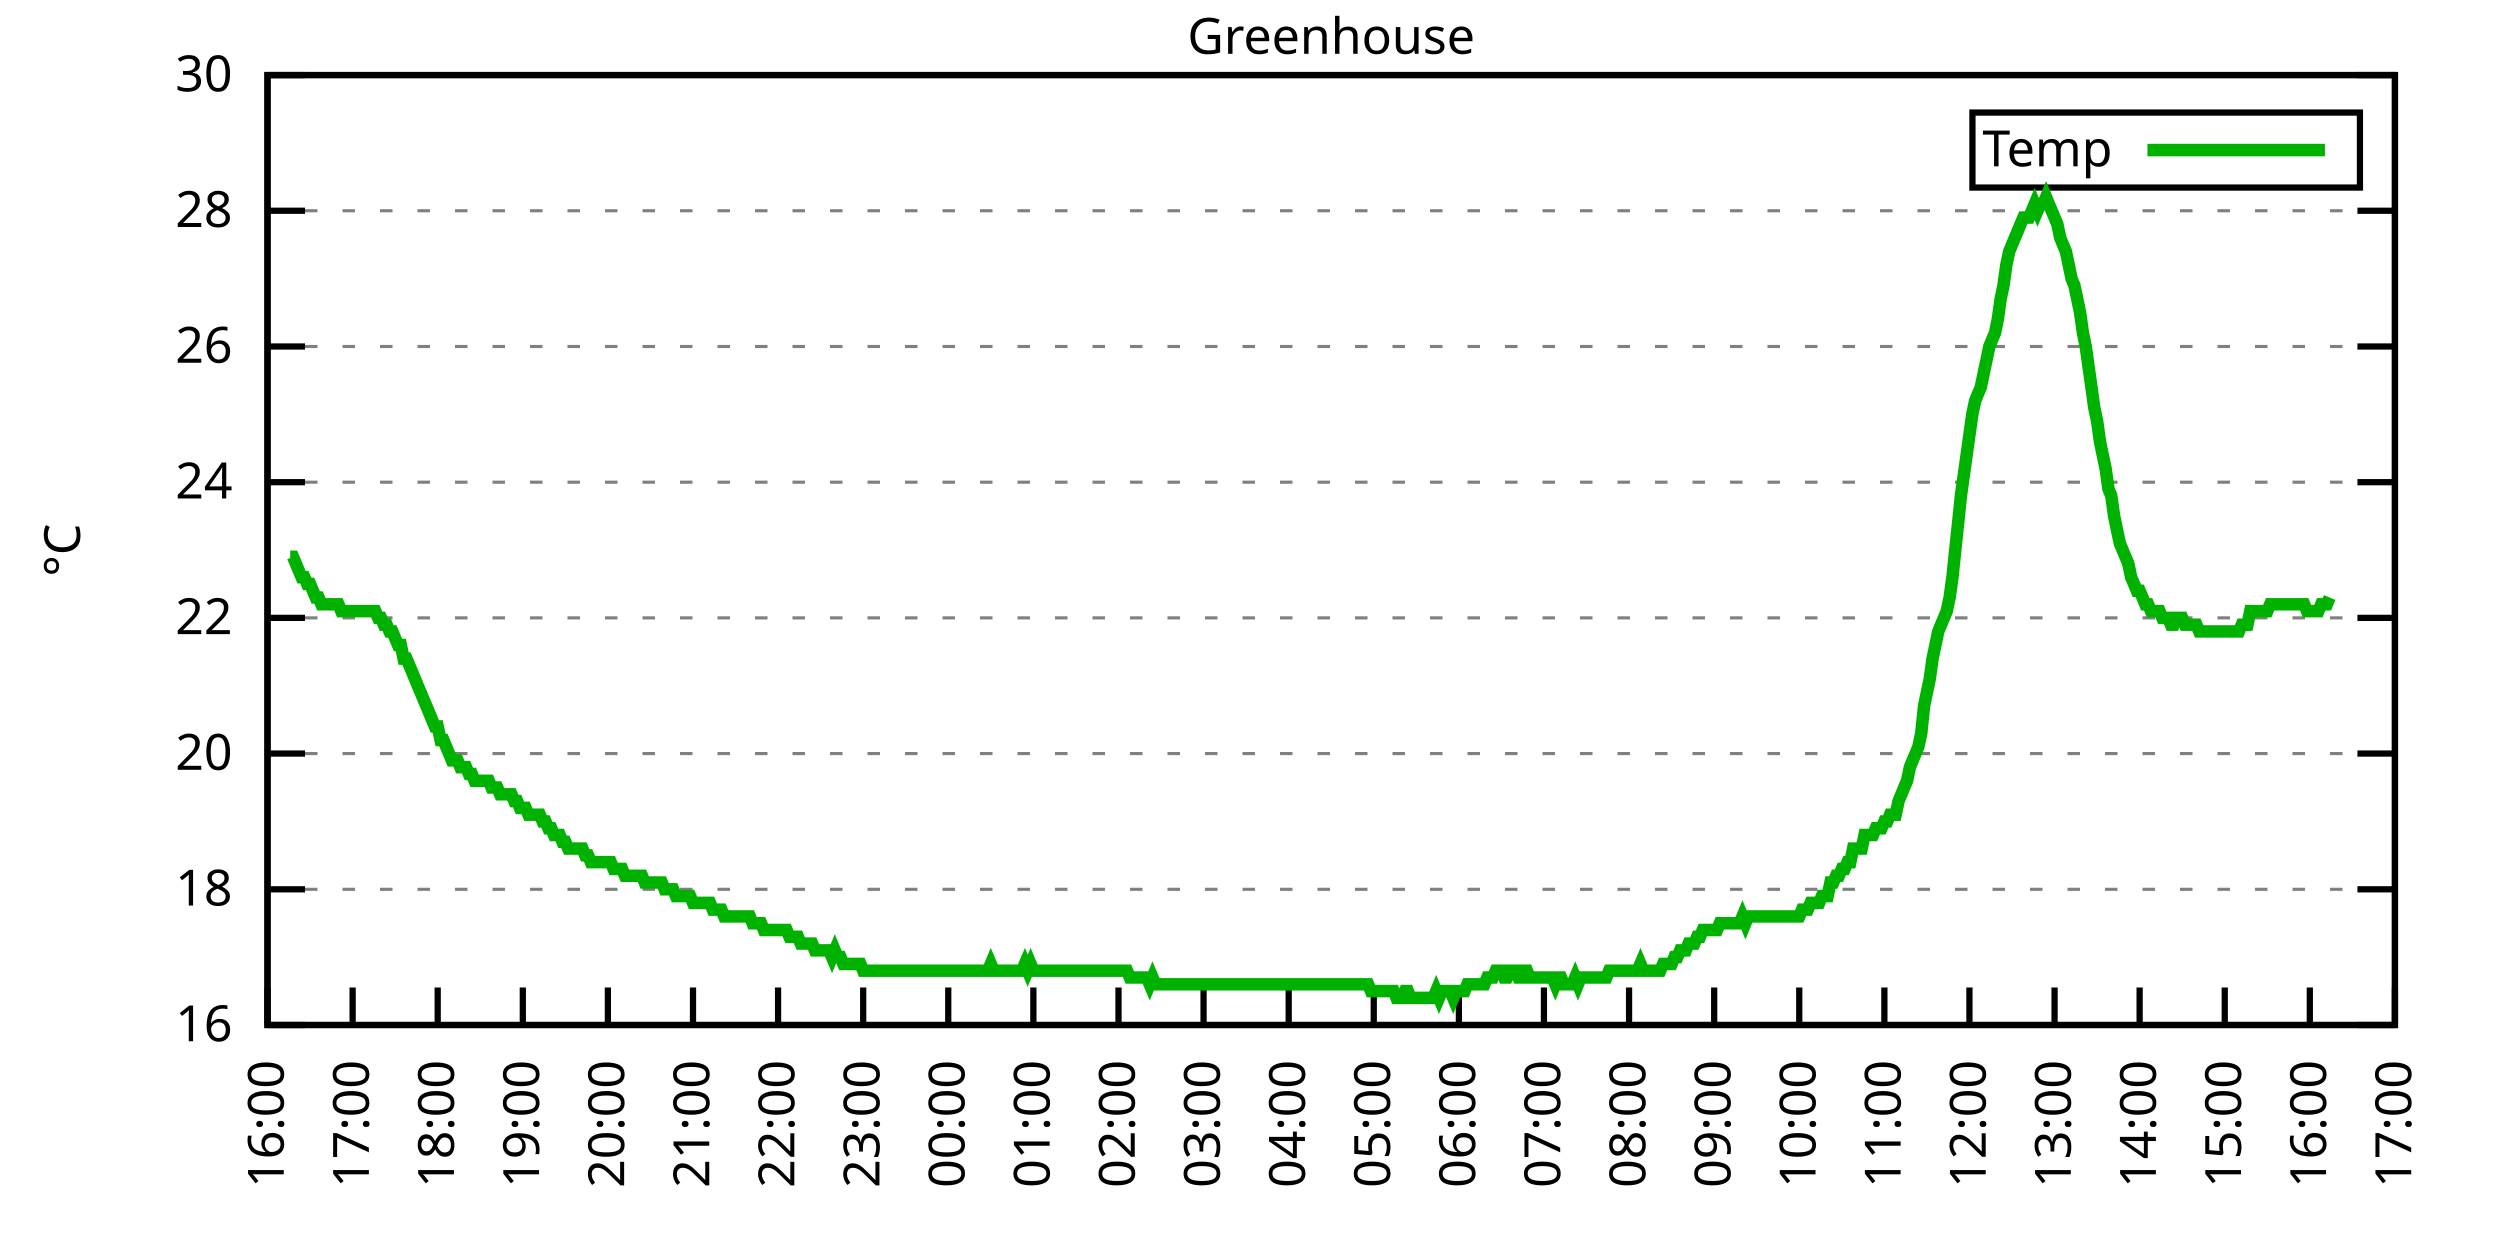
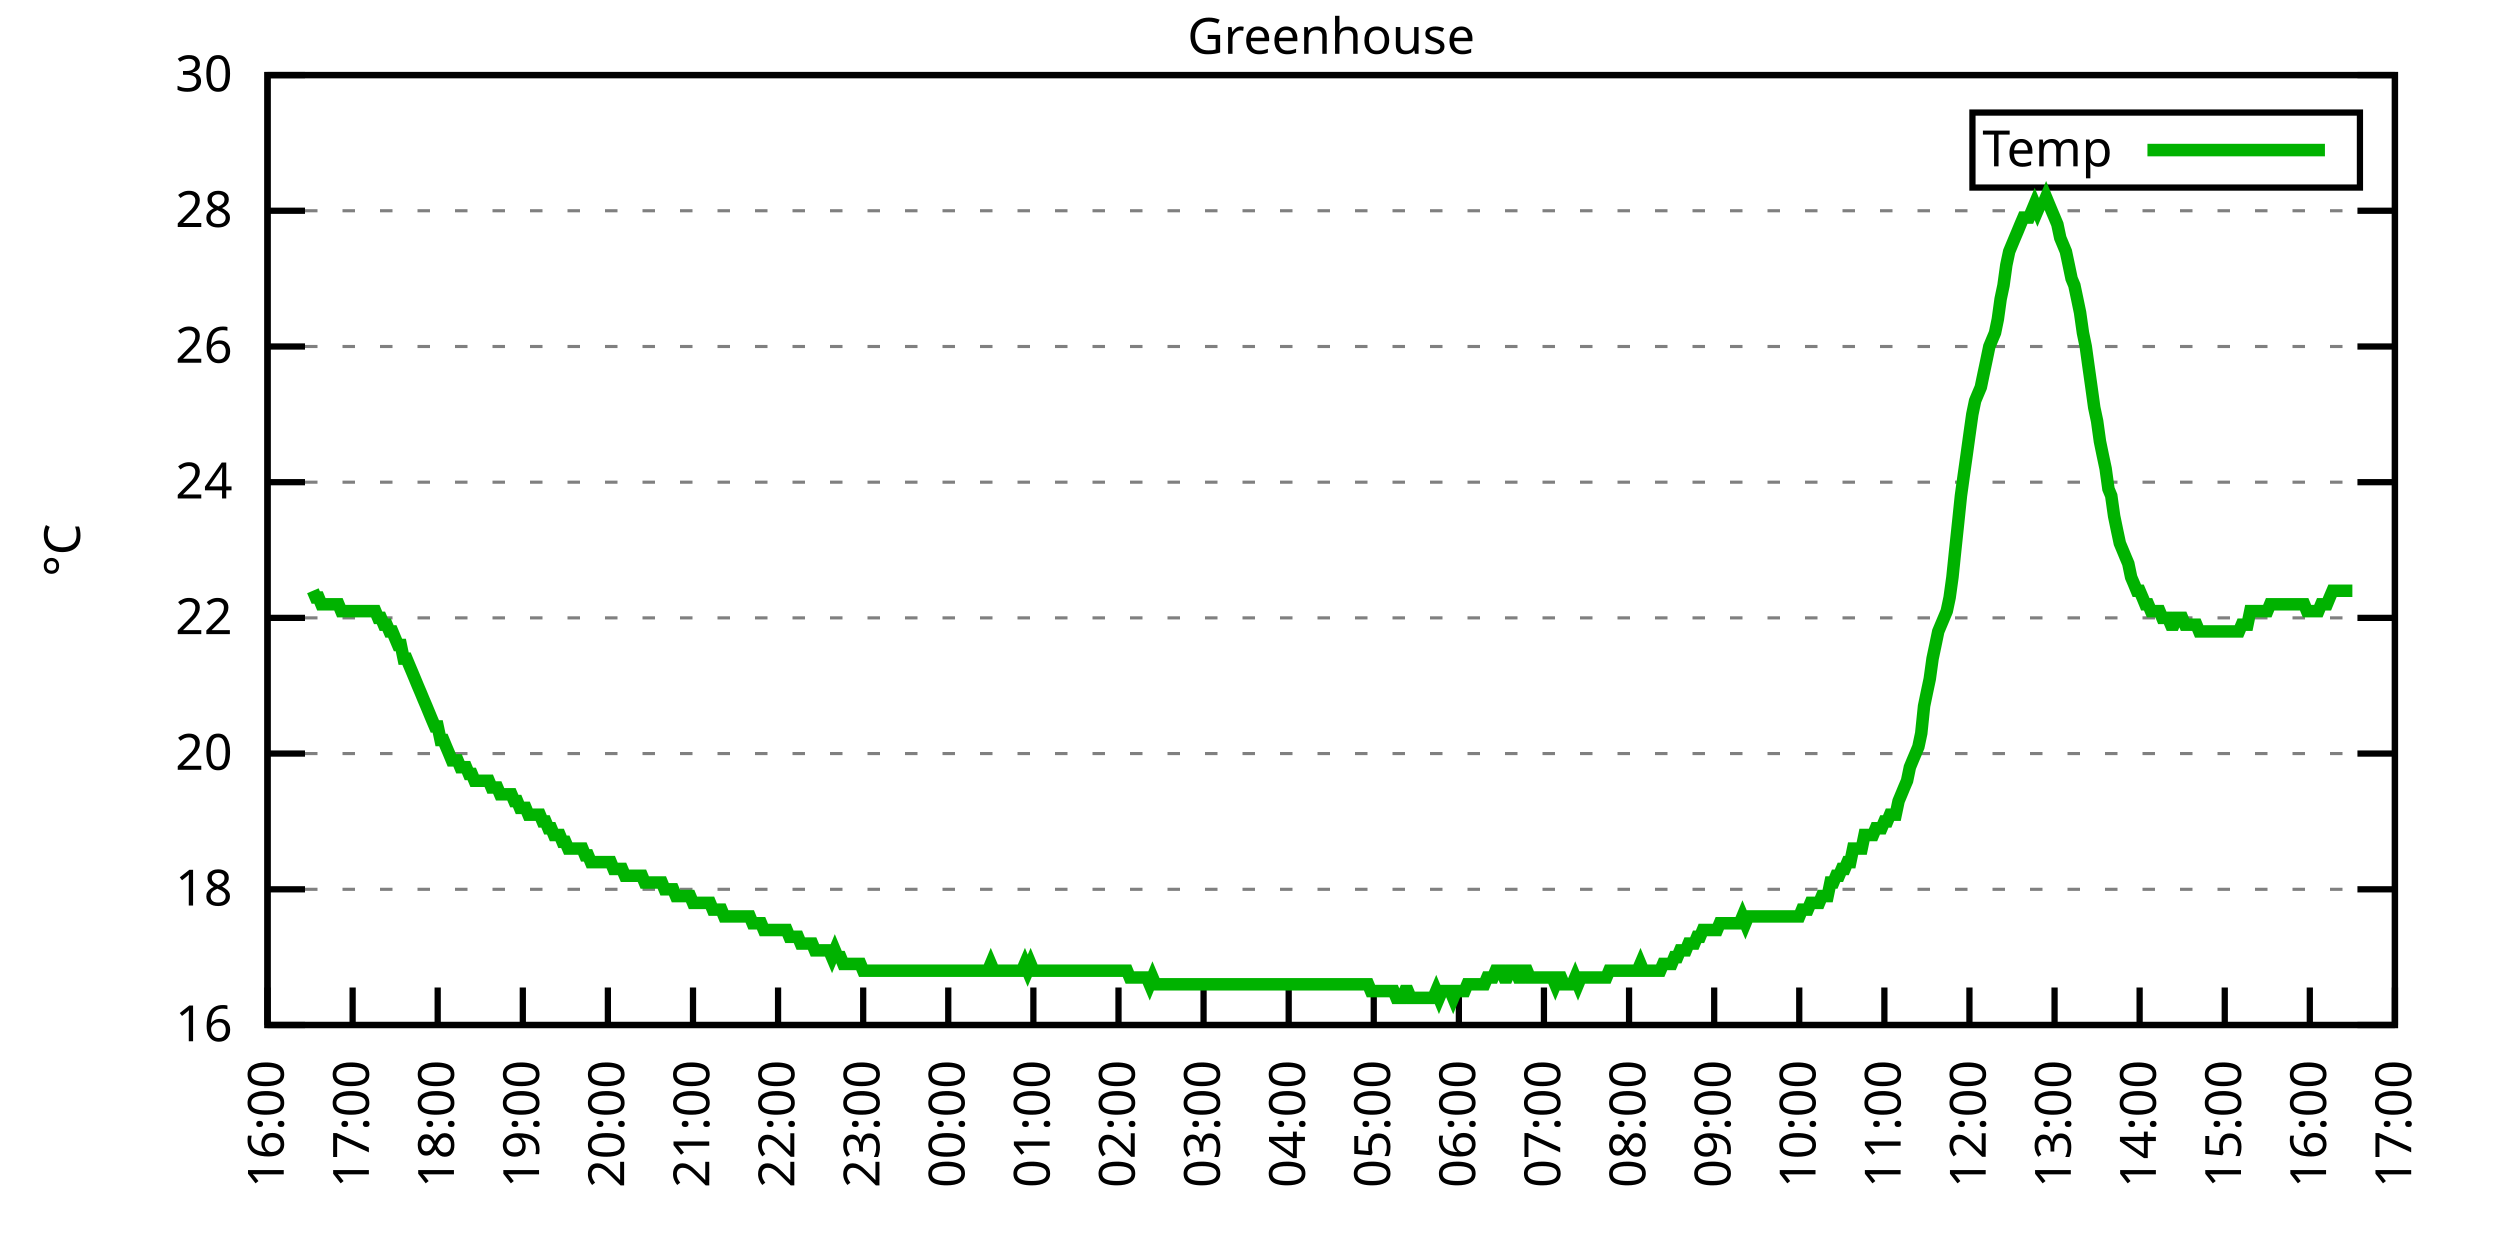
<svg xmlns="http://www.w3.org/2000/svg" xmlns:xlink="http://www.w3.org/1999/xlink" width="400" height="200" viewBox="0 0 400 200">
  <g id="gnuplot_canvas">
    <rect x="0" y="0" width="400" height="200" fill="none" />
    <defs>
      <circle id="gpDot" r="0.5" stroke-width="0.5" stroke="currentColor" />
      <path id="gpPt0" stroke-width="0.333" stroke="currentColor" d="M-1,0 h2 M0,-1 v2" />
      <path id="gpPt1" stroke-width="0.333" stroke="currentColor" d="M-1,-1 L1,1 M1,-1 L-1,1" />
      <path id="gpPt2" stroke-width="0.333" stroke="currentColor" d="M-1,0 L1,0 M0,-1 L0,1 M-1,-1 L1,1 M-1,1 L1,-1" />
      <rect id="gpPt3" stroke-width="0.333" stroke="currentColor" x="-1" y="-1" width="2" height="2" />
      <rect id="gpPt4" stroke-width="0.333" stroke="currentColor" fill="currentColor" x="-1" y="-1" width="2" height="2" />
      <circle id="gpPt5" stroke-width="0.333" stroke="currentColor" cx="0" cy="0" r="1" />
      <use xlink:href="#gpPt5" id="gpPt6" fill="currentColor" stroke="none" />
      <path id="gpPt7" stroke-width="0.333" stroke="currentColor" d="M0,-1.33 L-1.33,0.67 L1.33,0.67 z" />
      <use xlink:href="#gpPt7" id="gpPt8" fill="currentColor" stroke="none" />
      <use xlink:href="#gpPt7" id="gpPt9" stroke="currentColor" transform="rotate(180)" />
      <use xlink:href="#gpPt9" id="gpPt10" fill="currentColor" stroke="none" />
      <use xlink:href="#gpPt3" id="gpPt11" stroke="currentColor" transform="rotate(45)" />
      <use xlink:href="#gpPt11" id="gpPt12" fill="currentColor" stroke="none" />
      <path id="gpPt13" stroke-width="0.333" stroke="currentColor" d="M0,1.330 L1.265,0.411 L0.782,-1.067 L-0.782,-1.076 L-1.265,0.411 z" />
      <use xlink:href="#gpPt13" id="gpPt14" fill="currentColor" stroke="none" />
      <filter id="textbox" filterUnits="objectBoundingBox" x="0" y="0" height="1" width="1">
        <feFlood flood-color="white" flood-opacity="1" result="bgnd" />
        <feComposite in="SourceGraphic" in2="bgnd" operator="atop" />
      </filter>
      <filter id="greybox" filterUnits="objectBoundingBox" x="0" y="0" height="1" width="1">
        <feFlood flood-color="lightgrey" flood-opacity="1" result="grey" />
        <feComposite in="SourceGraphic" in2="grey" operator="atop" />
      </filter>
    </defs>
    <g fill="none" color="white" stroke="currentColor" stroke-width="1.00" stroke-linecap="butt" stroke-linejoin="miter">
</g>
    <g fill="none" color="black" stroke="currentColor" stroke-width="1.00" stroke-linecap="butt" stroke-linejoin="miter">
      <g stroke="none" shape-rendering="crispEdges">
        <polygon fill="rgb(255, 255, 255)" points="42.80,164.00 383.18,164.00 383.18,12.02 42.80,12.02 " />
      </g>
    </g>
    <g fill="none" color="black" stroke="currentColor" stroke-width="1.00" stroke-linecap="butt" stroke-linejoin="miter">
</g>
    <g fill="none" color="black" stroke="black" stroke-width="0.50" stroke-linecap="butt" stroke-linejoin="miter">
</g>
    <g fill="none" color="gray" stroke="currentColor" stroke-width="0.50" stroke-linecap="butt" stroke-linejoin="miter">
      <path stroke="gray" stroke-dasharray="2,4" class="gridline" d="M42.80,164.00 L383.19,164.00  " />
    </g>
    <g fill="none" color="gray" stroke="gray" stroke-width="1.00" stroke-linecap="butt" stroke-linejoin="miter">
</g>
    <g fill="none" color="black" stroke="currentColor" stroke-width="1.00" stroke-linecap="butt" stroke-linejoin="miter">
      <path stroke="black" d="M42.80,164.00 L48.80,164.00 M383.19,164.00 L377.19,164.00  " />
      <g transform="translate(37.20,166.60)" stroke="none" fill="black" font-family="Sans" font-size="8.00" text-anchor="end">
        <text>
          <tspan font-family="Sans"> 16</tspan>
        </text>
      </g>
    </g>
    <g fill="none" color="black" stroke="currentColor" stroke-width="1.00" stroke-linecap="butt" stroke-linejoin="miter">
</g>
    <g fill="none" color="black" stroke="black" stroke-width="0.50" stroke-linecap="butt" stroke-linejoin="miter">
</g>
    <g fill="none" color="gray" stroke="currentColor" stroke-width="0.50" stroke-linecap="butt" stroke-linejoin="miter">
      <path stroke="gray" stroke-dasharray="2,4" class="gridline" d="M42.80,142.29 L383.19,142.29  " />
    </g>
    <g fill="none" color="gray" stroke="gray" stroke-width="1.00" stroke-linecap="butt" stroke-linejoin="miter">
</g>
    <g fill="none" color="black" stroke="currentColor" stroke-width="1.00" stroke-linecap="butt" stroke-linejoin="miter">
      <path stroke="black" d="M42.80,142.29 L48.80,142.29 M383.19,142.29 L377.19,142.29  " />
      <g transform="translate(37.20,144.89)" stroke="none" fill="black" font-family="Sans" font-size="8.00" text-anchor="end">
        <text>
          <tspan font-family="Sans"> 18</tspan>
        </text>
      </g>
    </g>
    <g fill="none" color="black" stroke="currentColor" stroke-width="1.00" stroke-linecap="butt" stroke-linejoin="miter">
</g>
    <g fill="none" color="black" stroke="black" stroke-width="0.50" stroke-linecap="butt" stroke-linejoin="miter">
</g>
    <g fill="none" color="gray" stroke="currentColor" stroke-width="0.50" stroke-linecap="butt" stroke-linejoin="miter">
      <path stroke="gray" stroke-dasharray="2,4" class="gridline" d="M42.80,120.57 L383.19,120.57  " />
    </g>
    <g fill="none" color="gray" stroke="gray" stroke-width="1.00" stroke-linecap="butt" stroke-linejoin="miter">
</g>
    <g fill="none" color="black" stroke="currentColor" stroke-width="1.00" stroke-linecap="butt" stroke-linejoin="miter">
      <path stroke="black" d="M42.80,120.57 L48.80,120.57 M383.19,120.57 L377.19,120.57  " />
      <g transform="translate(37.20,123.17)" stroke="none" fill="black" font-family="Sans" font-size="8.00" text-anchor="end">
        <text>
          <tspan font-family="Sans"> 20</tspan>
        </text>
      </g>
    </g>
    <g fill="none" color="black" stroke="currentColor" stroke-width="1.00" stroke-linecap="butt" stroke-linejoin="miter">
</g>
    <g fill="none" color="black" stroke="black" stroke-width="0.50" stroke-linecap="butt" stroke-linejoin="miter">
</g>
    <g fill="none" color="gray" stroke="currentColor" stroke-width="0.50" stroke-linecap="butt" stroke-linejoin="miter">
      <path stroke="gray" stroke-dasharray="2,4" class="gridline" d="M42.80,98.86 L383.19,98.86  " />
    </g>
    <g fill="none" color="gray" stroke="gray" stroke-width="1.00" stroke-linecap="butt" stroke-linejoin="miter">
</g>
    <g fill="none" color="black" stroke="currentColor" stroke-width="1.00" stroke-linecap="butt" stroke-linejoin="miter">
      <path stroke="black" d="M42.80,98.86 L48.80,98.86 M383.19,98.86 L377.19,98.86  " />
      <g transform="translate(37.20,101.46)" stroke="none" fill="black" font-family="Sans" font-size="8.00" text-anchor="end">
        <text>
          <tspan font-family="Sans"> 22</tspan>
        </text>
      </g>
    </g>
    <g fill="none" color="black" stroke="currentColor" stroke-width="1.00" stroke-linecap="butt" stroke-linejoin="miter">
</g>
    <g fill="none" color="black" stroke="black" stroke-width="0.50" stroke-linecap="butt" stroke-linejoin="miter">
</g>
    <g fill="none" color="gray" stroke="currentColor" stroke-width="0.50" stroke-linecap="butt" stroke-linejoin="miter">
      <path stroke="gray" stroke-dasharray="2,4" class="gridline" d="M42.80,77.15 L383.19,77.15  " />
    </g>
    <g fill="none" color="gray" stroke="gray" stroke-width="1.00" stroke-linecap="butt" stroke-linejoin="miter">
</g>
    <g fill="none" color="black" stroke="currentColor" stroke-width="1.00" stroke-linecap="butt" stroke-linejoin="miter">
      <path stroke="black" d="M42.80,77.15 L48.80,77.15 M383.19,77.15 L377.19,77.15  " />
      <g transform="translate(37.20,79.75)" stroke="none" fill="black" font-family="Sans" font-size="8.00" text-anchor="end">
        <text>
          <tspan font-family="Sans"> 24</tspan>
        </text>
      </g>
    </g>
    <g fill="none" color="black" stroke="currentColor" stroke-width="1.00" stroke-linecap="butt" stroke-linejoin="miter">
</g>
    <g fill="none" color="black" stroke="black" stroke-width="0.50" stroke-linecap="butt" stroke-linejoin="miter">
</g>
    <g fill="none" color="gray" stroke="currentColor" stroke-width="0.50" stroke-linecap="butt" stroke-linejoin="miter">
      <path stroke="gray" stroke-dasharray="2,4" class="gridline" d="M42.80,55.44 L383.19,55.44  " />
    </g>
    <g fill="none" color="gray" stroke="gray" stroke-width="1.00" stroke-linecap="butt" stroke-linejoin="miter">
</g>
    <g fill="none" color="black" stroke="currentColor" stroke-width="1.00" stroke-linecap="butt" stroke-linejoin="miter">
      <path stroke="black" d="M42.80,55.44 L48.80,55.44 M383.19,55.44 L377.19,55.44  " />
      <g transform="translate(37.20,58.04)" stroke="none" fill="black" font-family="Sans" font-size="8.00" text-anchor="end">
        <text>
          <tspan font-family="Sans"> 26</tspan>
        </text>
      </g>
    </g>
    <g fill="none" color="black" stroke="currentColor" stroke-width="1.00" stroke-linecap="butt" stroke-linejoin="miter">
</g>
    <g fill="none" color="black" stroke="black" stroke-width="0.50" stroke-linecap="butt" stroke-linejoin="miter">
</g>
    <g fill="none" color="gray" stroke="currentColor" stroke-width="0.50" stroke-linecap="butt" stroke-linejoin="miter">
      <path stroke="gray" stroke-dasharray="2,4" class="gridline" d="M42.80,33.72 L383.19,33.72  " />
    </g>
    <g fill="none" color="gray" stroke="gray" stroke-width="1.00" stroke-linecap="butt" stroke-linejoin="miter">
</g>
    <g fill="none" color="black" stroke="currentColor" stroke-width="1.00" stroke-linecap="butt" stroke-linejoin="miter">
      <path stroke="black" d="M42.80,33.72 L48.80,33.72 M383.19,33.72 L377.19,33.72  " />
      <g transform="translate(37.20,36.32)" stroke="none" fill="black" font-family="Sans" font-size="8.00" text-anchor="end">
        <text>
          <tspan font-family="Sans"> 28</tspan>
        </text>
      </g>
    </g>
    <g fill="none" color="black" stroke="currentColor" stroke-width="1.00" stroke-linecap="butt" stroke-linejoin="miter">
</g>
    <g fill="none" color="black" stroke="black" stroke-width="0.50" stroke-linecap="butt" stroke-linejoin="miter">
</g>
    <g fill="none" color="gray" stroke="currentColor" stroke-width="0.50" stroke-linecap="butt" stroke-linejoin="miter">
      <path stroke="gray" stroke-dasharray="2,4" class="gridline" d="M42.80,12.01 L383.19,12.01  " />
    </g>
    <g fill="none" color="gray" stroke="gray" stroke-width="1.00" stroke-linecap="butt" stroke-linejoin="miter">
</g>
    <g fill="none" color="black" stroke="currentColor" stroke-width="1.00" stroke-linecap="butt" stroke-linejoin="miter">
      <path stroke="black" d="M42.80,12.01 L48.80,12.01 M383.19,12.01 L377.19,12.01  " />
      <g transform="translate(37.20,14.61)" stroke="none" fill="black" font-family="Sans" font-size="8.00" text-anchor="end">
        <text>
          <tspan font-family="Sans"> 30</tspan>
        </text>
      </g>
    </g>
    <g fill="none" color="black" stroke="currentColor" stroke-width="1.00" stroke-linecap="butt" stroke-linejoin="miter">
      <path stroke="black" d="M42.80,164.00 L42.80,158.00  " />
      <g transform="translate(45.40,169.60) rotate(270.00)" stroke="none" fill="black" font-family="Sans" font-size="8.00" text-anchor="end">
        <text>
          <tspan font-family="Sans">16:00</tspan>
        </text>
      </g>
    </g>
    <g fill="none" color="black" stroke="currentColor" stroke-width="1.00" stroke-linecap="butt" stroke-linejoin="miter">
      <path stroke="black" d="M56.42,164.00 L56.42,158.00  " />
      <g transform="translate(59.02,169.60) rotate(270.00)" stroke="none" fill="black" font-family="Sans" font-size="8.00" text-anchor="end">
        <text>
          <tspan font-family="Sans">17:00</tspan>
        </text>
      </g>
    </g>
    <g fill="none" color="black" stroke="currentColor" stroke-width="1.00" stroke-linecap="butt" stroke-linejoin="miter">
      <path stroke="black" d="M70.03,164.00 L70.03,158.00  " />
      <g transform="translate(72.63,169.60) rotate(270.00)" stroke="none" fill="black" font-family="Sans" font-size="8.00" text-anchor="end">
        <text>
          <tspan font-family="Sans">18:00</tspan>
        </text>
      </g>
    </g>
    <g fill="none" color="black" stroke="currentColor" stroke-width="1.00" stroke-linecap="butt" stroke-linejoin="miter">
      <path stroke="black" d="M83.65,164.00 L83.65,158.00  " />
      <g transform="translate(86.25,169.60) rotate(270.00)" stroke="none" fill="black" font-family="Sans" font-size="8.00" text-anchor="end">
        <text>
          <tspan font-family="Sans">19:00</tspan>
        </text>
      </g>
    </g>
    <g fill="none" color="black" stroke="currentColor" stroke-width="1.00" stroke-linecap="butt" stroke-linejoin="miter">
      <path stroke="black" d="M97.26,164.00 L97.26,158.00  " />
      <g transform="translate(99.86,169.60) rotate(270.00)" stroke="none" fill="black" font-family="Sans" font-size="8.00" text-anchor="end">
        <text>
          <tspan font-family="Sans">20:00</tspan>
        </text>
      </g>
    </g>
    <g fill="none" color="black" stroke="currentColor" stroke-width="1.00" stroke-linecap="butt" stroke-linejoin="miter">
      <path stroke="black" d="M110.88,164.00 L110.88,158.00  " />
      <g transform="translate(113.48,169.60) rotate(270.00)" stroke="none" fill="black" font-family="Sans" font-size="8.00" text-anchor="end">
        <text>
          <tspan font-family="Sans">21:00</tspan>
        </text>
      </g>
    </g>
    <g fill="none" color="black" stroke="currentColor" stroke-width="1.00" stroke-linecap="butt" stroke-linejoin="miter">
      <path stroke="black" d="M124.49,164.00 L124.49,158.00  " />
      <g transform="translate(127.09,169.60) rotate(270.00)" stroke="none" fill="black" font-family="Sans" font-size="8.00" text-anchor="end">
        <text>
          <tspan font-family="Sans">22:00</tspan>
        </text>
      </g>
    </g>
    <g fill="none" color="black" stroke="currentColor" stroke-width="1.00" stroke-linecap="butt" stroke-linejoin="miter">
      <path stroke="black" d="M138.11,164.00 L138.11,158.00  " />
      <g transform="translate(140.71,169.60) rotate(270.00)" stroke="none" fill="black" font-family="Sans" font-size="8.00" text-anchor="end">
        <text>
          <tspan font-family="Sans">23:00</tspan>
        </text>
      </g>
    </g>
    <g fill="none" color="black" stroke="currentColor" stroke-width="1.00" stroke-linecap="butt" stroke-linejoin="miter">
      <path stroke="black" d="M151.72,164.00 L151.72,158.00  " />
      <g transform="translate(154.32,169.60) rotate(270.00)" stroke="none" fill="black" font-family="Sans" font-size="8.00" text-anchor="end">
        <text>
          <tspan font-family="Sans">00:00</tspan>
        </text>
      </g>
    </g>
    <g fill="none" color="black" stroke="currentColor" stroke-width="1.00" stroke-linecap="butt" stroke-linejoin="miter">
      <path stroke="black" d="M165.34,164.00 L165.34,158.00  " />
      <g transform="translate(167.94,169.60) rotate(270.00)" stroke="none" fill="black" font-family="Sans" font-size="8.00" text-anchor="end">
        <text>
          <tspan font-family="Sans">01:00</tspan>
        </text>
      </g>
    </g>
    <g fill="none" color="black" stroke="currentColor" stroke-width="1.00" stroke-linecap="butt" stroke-linejoin="miter">
      <path stroke="black" d="M178.96,164.00 L178.96,158.00  " />
      <g transform="translate(181.56,169.60) rotate(270.00)" stroke="none" fill="black" font-family="Sans" font-size="8.00" text-anchor="end">
        <text>
          <tspan font-family="Sans">02:00</tspan>
        </text>
      </g>
    </g>
    <g fill="none" color="black" stroke="currentColor" stroke-width="1.00" stroke-linecap="butt" stroke-linejoin="miter">
      <path stroke="black" d="M192.57,164.00 L192.57,158.00  " />
      <g transform="translate(195.17,169.60) rotate(270.00)" stroke="none" fill="black" font-family="Sans" font-size="8.00" text-anchor="end">
        <text>
          <tspan font-family="Sans">03:00</tspan>
        </text>
      </g>
    </g>
    <g fill="none" color="black" stroke="currentColor" stroke-width="1.00" stroke-linecap="butt" stroke-linejoin="miter">
      <path stroke="black" d="M206.19,164.00 L206.19,158.00  " />
      <g transform="translate(208.79,169.60) rotate(270.00)" stroke="none" fill="black" font-family="Sans" font-size="8.00" text-anchor="end">
        <text>
          <tspan font-family="Sans">04:00</tspan>
        </text>
      </g>
    </g>
    <g fill="none" color="black" stroke="currentColor" stroke-width="1.00" stroke-linecap="butt" stroke-linejoin="miter">
      <path stroke="black" d="M219.80,164.00 L219.80,158.00  " />
      <g transform="translate(222.40,169.60) rotate(270.00)" stroke="none" fill="black" font-family="Sans" font-size="8.00" text-anchor="end">
        <text>
          <tspan font-family="Sans">05:00</tspan>
        </text>
      </g>
    </g>
    <g fill="none" color="black" stroke="currentColor" stroke-width="1.00" stroke-linecap="butt" stroke-linejoin="miter">
      <path stroke="black" d="M233.42,164.00 L233.42,158.00  " />
      <g transform="translate(236.02,169.60) rotate(270.00)" stroke="none" fill="black" font-family="Sans" font-size="8.00" text-anchor="end">
        <text>
          <tspan font-family="Sans">06:00</tspan>
        </text>
      </g>
    </g>
    <g fill="none" color="black" stroke="currentColor" stroke-width="1.00" stroke-linecap="butt" stroke-linejoin="miter">
      <path stroke="black" d="M247.03,164.00 L247.03,158.00  " />
      <g transform="translate(249.63,169.60) rotate(270.00)" stroke="none" fill="black" font-family="Sans" font-size="8.00" text-anchor="end">
        <text>
          <tspan font-family="Sans">07:00</tspan>
        </text>
      </g>
    </g>
    <g fill="none" color="black" stroke="currentColor" stroke-width="1.00" stroke-linecap="butt" stroke-linejoin="miter">
      <path stroke="black" d="M260.65,164.00 L260.65,158.00  " />
      <g transform="translate(263.25,169.60) rotate(270.00)" stroke="none" fill="black" font-family="Sans" font-size="8.00" text-anchor="end">
        <text>
          <tspan font-family="Sans">08:00</tspan>
        </text>
      </g>
    </g>
    <g fill="none" color="black" stroke="currentColor" stroke-width="1.00" stroke-linecap="butt" stroke-linejoin="miter">
      <path stroke="black" d="M274.27,164.00 L274.27,158.00  " />
      <g transform="translate(276.87,169.60) rotate(270.00)" stroke="none" fill="black" font-family="Sans" font-size="8.00" text-anchor="end">
        <text>
          <tspan font-family="Sans">09:00</tspan>
        </text>
      </g>
    </g>
    <g fill="none" color="black" stroke="currentColor" stroke-width="1.00" stroke-linecap="butt" stroke-linejoin="miter">
      <path stroke="black" d="M287.88,164.00 L287.88,158.00  " />
      <g transform="translate(290.48,169.60) rotate(270.00)" stroke="none" fill="black" font-family="Sans" font-size="8.00" text-anchor="end">
        <text>
          <tspan font-family="Sans">10:00</tspan>
        </text>
      </g>
    </g>
    <g fill="none" color="black" stroke="currentColor" stroke-width="1.00" stroke-linecap="butt" stroke-linejoin="miter">
      <path stroke="black" d="M301.50,164.00 L301.50,158.00  " />
      <g transform="translate(304.10,169.60) rotate(270.00)" stroke="none" fill="black" font-family="Sans" font-size="8.00" text-anchor="end">
        <text>
          <tspan font-family="Sans">11:00</tspan>
        </text>
      </g>
    </g>
    <g fill="none" color="black" stroke="currentColor" stroke-width="1.00" stroke-linecap="butt" stroke-linejoin="miter">
      <path stroke="black" d="M315.11,164.00 L315.11,158.00  " />
      <g transform="translate(317.71,169.60) rotate(270.00)" stroke="none" fill="black" font-family="Sans" font-size="8.00" text-anchor="end">
        <text>
          <tspan font-family="Sans">12:00</tspan>
        </text>
      </g>
    </g>
    <g fill="none" color="black" stroke="currentColor" stroke-width="1.00" stroke-linecap="butt" stroke-linejoin="miter">
      <path stroke="black" d="M328.73,164.00 L328.73,158.00  " />
      <g transform="translate(331.33,169.60) rotate(270.00)" stroke="none" fill="black" font-family="Sans" font-size="8.00" text-anchor="end">
        <text>
          <tspan font-family="Sans">13:00</tspan>
        </text>
      </g>
    </g>
    <g fill="none" color="black" stroke="currentColor" stroke-width="1.00" stroke-linecap="butt" stroke-linejoin="miter">
      <path stroke="black" d="M342.34,164.00 L342.34,158.00  " />
      <g transform="translate(344.94,169.60) rotate(270.00)" stroke="none" fill="black" font-family="Sans" font-size="8.00" text-anchor="end">
        <text>
          <tspan font-family="Sans">14:00</tspan>
        </text>
      </g>
    </g>
    <g fill="none" color="black" stroke="currentColor" stroke-width="1.00" stroke-linecap="butt" stroke-linejoin="miter">
      <path stroke="black" d="M355.96,164.00 L355.96,158.00  " />
      <g transform="translate(358.56,169.60) rotate(270.00)" stroke="none" fill="black" font-family="Sans" font-size="8.00" text-anchor="end">
        <text>
          <tspan font-family="Sans">15:00</tspan>
        </text>
      </g>
    </g>
    <g fill="none" color="black" stroke="currentColor" stroke-width="1.00" stroke-linecap="butt" stroke-linejoin="miter">
      <path stroke="black" d="M369.57,164.00 L369.57,158.00  " />
      <g transform="translate(372.17,169.60) rotate(270.00)" stroke="none" fill="black" font-family="Sans" font-size="8.00" text-anchor="end">
        <text>
          <tspan font-family="Sans">16:00</tspan>
        </text>
      </g>
    </g>
    <g fill="none" color="black" stroke="currentColor" stroke-width="1.00" stroke-linecap="butt" stroke-linejoin="miter">
      <path stroke="black" d="M383.19,164.00 L383.19,158.00  " />
      <g transform="translate(385.79,169.60) rotate(270.00)" stroke="none" fill="black" font-family="Sans" font-size="8.00" text-anchor="end">
        <text>
          <tspan font-family="Sans">17:00</tspan>
        </text>
      </g>
    </g>
    <g fill="none" color="black" stroke="currentColor" stroke-width="1.00" stroke-linecap="butt" stroke-linejoin="miter">
</g>
    <g fill="none" color="black" stroke="currentColor" stroke-width="1.00" stroke-linecap="butt" stroke-linejoin="miter">
      <path stroke="black" d="M42.80,12.01 L42.80,164.00 L383.19,164.00 L383.19,12.01 L42.80,12.01 Z  " />
    </g>
    <g fill="none" color="black" stroke="currentColor" stroke-width="1.00" stroke-linecap="butt" stroke-linejoin="miter">
</g>
    <g fill="none" color="black" stroke="currentColor" stroke-width="1.00" stroke-linecap="butt" stroke-linejoin="miter">
      <path stroke="black" d="M315.59,30.01 L315.59,18.01 L377.59,18.01 L377.59,30.01 L315.59,30.01 Z  " />
    </g>
    <g id="Greenhouse_plot_1">
      <g fill="none" color="white" stroke="black" stroke-width="2.00" stroke-linecap="butt" stroke-linejoin="miter">
</g>
      <g fill="none" color="black" stroke="currentColor" stroke-width="2.00" stroke-linecap="butt" stroke-linejoin="miter">
        <g transform="translate(337.99,26.61)" stroke="none" fill="black" font-family="Sans" font-size="8.00" text-anchor="end">
          <text>
            <tspan font-family="Sans">Temp</tspan>
          </text>
        </g>
      </g>
      <g fill="none" color="black" stroke="currentColor" stroke-width="2.00" stroke-linecap="butt" stroke-linejoin="miter">
-         <path stroke="rgb(  0, 178,   0)" d="M343.59,24.01 L371.99,24.01 M46.43,89.09 L46.88,89.09 L47.34,90.18 L47.79,91.26 L48.25,92.35 L48.70,92.35   L49.15,93.43 L49.61,93.43 L50.06,94.52 L50.52,95.60 L50.97,95.60 L51.42,96.69 L51.88,96.69 L52.33,96.69   L52.78,96.69 L53.24,96.69 L53.69,96.69 L54.15,96.69 L54.60,97.78 L55.05,97.78 L55.51,97.78 L55.96,97.78   L56.42,97.78 L56.87,97.78 L57.32,97.78 L57.78,97.78 L58.23,97.78 L58.68,97.78 L59.14,97.78 L59.59,97.78   L60.05,97.78 L60.50,98.86 L60.95,98.86 L61.41,99.95 L61.86,99.95 L62.32,101.03 L62.77,101.03 L63.22,102.12   L63.68,103.20 L64.13,103.20 L64.58,105.38 L65.04,105.38 L65.49,106.46 L65.95,107.55 L66.40,108.63 L66.85,109.72   L67.31,110.80 L67.76,111.89 L68.22,112.97 L68.67,114.06 L69.12,115.15 L69.58,116.23 L70.03,116.23 L70.49,118.40   L70.94,118.40 L71.39,119.49 L71.85,120.57 L72.30,121.66 L72.75,121.66 L73.21,121.66 L73.66,122.75 L74.12,122.75   L74.57,122.75 L75.02,123.83 L75.48,123.83 L75.93,124.92 L76.39,124.92 L76.84,124.92 L77.29,124.92 L77.75,124.92   L78.20,124.92 L78.65,126.00 L79.11,126.00 L79.56,126.00 L80.02,127.09 L80.47,127.09 L80.92,127.09 L81.38,127.09   L81.83,127.09 L82.29,128.17 L82.74,128.17 L83.19,129.26 L83.65,129.26 L84.10,129.26 L84.55,130.35 L85.01,130.35   L85.46,130.35 L85.92,130.35 L86.37,130.35 L86.82,131.43 L87.28,131.43 L87.73,132.52 L88.19,132.52 L88.64,133.60   L89.09,133.60 L89.55,133.60 L90.00,134.69 L90.45,134.69 L90.91,135.77 L91.36,135.77 L91.82,135.77 L92.27,135.77   L92.72,135.77 L93.18,135.77 L93.63,136.86 L94.09,136.86 L94.54,137.94 L94.99,137.94 L95.45,137.94 L95.90,137.94   L96.35,137.94 L96.81,137.94 L97.26,137.94 L97.72,137.94 L98.17,139.03 L98.62,139.03 L99.08,139.03 L99.53,139.03   L99.99,140.12 L100.44,140.12 L100.89,140.12 L101.35,140.12 L101.80,140.12 L102.25,140.12 L102.71,140.12 L103.16,141.20   L103.62,141.20 L104.07,141.20 L104.52,141.20 L104.98,141.20 L105.43,141.20 L105.89,141.20 L106.34,142.29 L106.79,142.29   L107.25,142.29 L107.70,142.29 L108.15,143.37 L108.61,143.37 L109.06,143.37 L109.52,143.37 L109.97,143.37 L110.42,143.37   L110.88,144.46 L111.33,144.46 L111.79,144.46 L112.24,144.46 L112.69,144.46 L113.15,144.46 L113.60,144.46 L114.05,145.54   L114.51,145.54 L114.96,145.54 L115.42,145.54 L115.87,146.63 L116.32,146.63 L116.78,146.63 L117.23,146.63 L117.69,146.63   L118.14,146.63 L118.59,146.63 L119.05,146.63 L119.50,146.63 L119.96,146.63 L120.41,147.72 L120.86,147.72 L121.32,147.72   L121.77,147.72 L122.22,148.80 L122.68,148.80 L123.13,148.80 L123.59,148.80 L124.04,148.80 L124.49,148.80 L124.95,148.80   L125.40,148.80 L125.86,148.80 L126.31,149.89 L126.76,149.89 L127.22,149.89 L127.67,149.89 L128.12,150.97 L128.58,150.97   L129.03,150.97 L129.49,150.97 L129.94,150.97 L130.39,152.06 L130.85,152.06 L131.30,152.06 L131.76,152.06 L132.21,152.06   L132.66,152.06 L133.12,153.14 L133.57,152.06 L134.02,153.14 L134.48,153.14 L134.93,154.23 L135.39,154.23 L135.84,154.23   L136.29,154.23 L136.75,154.23 L137.20,154.23 L137.66,154.23 L138.11,155.31 L138.56,155.31 L139.02,155.31 L139.47,155.31   L139.92,155.31 L140.38,155.31 L140.83,155.31 L141.29,155.31 L141.74,155.31 L142.19,155.31 L142.65,155.31 L143.10,155.31   L143.56,155.31 L144.01,155.31 L144.46,155.31 L144.92,155.31 L145.37,155.31 L145.82,155.31 L146.28,155.31 L146.73,155.31   L147.19,155.31 L147.64,155.31 L148.09,155.31 L148.55,155.31 L149.00,155.31 L149.46,155.31 L149.91,155.31 L150.36,155.31   L150.82,155.31 L151.27,155.31 L151.72,155.31 L152.18,155.31 L152.63,155.31 L153.09,155.31 L153.54,155.31 L153.99,155.31   L154.45,155.31 L154.90,155.31 L155.36,155.31 L155.81,155.31 L156.26,155.31 L156.72,155.31 L157.17,155.31 L157.62,155.31   L158.08,155.31 L158.53,154.23 L158.99,155.31 L159.44,155.31 L159.89,155.31 L160.35,155.31 L160.80,155.31 L161.26,155.31   L161.71,155.31 L162.16,155.31 L162.62,155.31 L163.07,155.31 L163.52,155.31 L163.98,154.23 L164.43,155.31 L164.89,154.23   L165.34,155.31 L165.79,155.31 L166.25,155.31 L166.70,155.31 L167.16,155.31 L167.61,155.31 L168.06,155.31 L168.52,155.31   L168.97,155.31 L169.43,155.31 L169.88,155.31 L170.33,155.31 L170.79,155.31 L171.24,155.31 L171.69,155.31 L172.15,155.31   L172.60,155.31 L173.06,155.31 L173.51,155.31 L173.96,155.31 L174.42,155.31 L174.87,155.31 L175.33,155.31 L175.78,155.31   L176.23,155.31 L176.69,155.31 L177.14,155.31 L177.59,155.31 L178.05,155.31 L178.50,155.31 L178.96,155.31 L179.41,155.31   L179.86,155.31 L180.32,155.31 L180.77,156.40 L181.23,156.40 L181.68,156.40 L182.13,156.40 L182.59,156.40 L183.04,156.40   L183.49,156.40 L183.95,157.49 L184.40,156.40 L184.86,157.49 L185.31,157.49 L185.76,157.49 L186.22,157.49 L186.67,157.49   L187.13,157.49 L187.58,157.49 L188.03,157.49 L188.49,157.49 L188.94,157.49 L189.39,157.49 L189.85,157.49 L190.30,157.49   L190.76,157.49 L191.21,157.49 L191.66,157.49 L192.12,157.49 L192.57,157.49 L193.03,157.49 L193.48,157.49 L193.93,157.49   L194.39,157.49 L194.84,157.49 L195.29,157.49 L195.75,157.49 L196.20,157.49 L196.66,157.49 L197.11,157.49 L197.56,157.49   L198.02,157.49 L198.47,157.49 L198.93,157.49 L199.38,157.49 L199.83,157.49 L200.29,157.49 L200.74,157.49 L201.19,157.49   L201.65,157.49 L202.10,157.49 L202.56,157.49 L203.01,157.49 L203.46,157.49 L203.92,157.49 L204.37,157.49 L204.83,157.49   L205.28,157.49 L205.73,157.49 L206.19,157.49 L206.64,157.49 L207.09,157.49 L207.55,157.49 L208.00,157.49 L208.46,157.49   L208.91,157.49 L209.36,157.49 L209.82,157.49 L210.27,157.49 L210.73,157.49 L211.18,157.49 L211.63,157.49 L212.09,157.49   L212.54,157.49 L213.00,157.49 L213.45,157.49 L213.90,157.49 L214.36,157.49 L214.81,157.49 L215.26,157.49 L215.72,157.49   L216.17,157.49 L216.63,157.49 L217.08,157.49 L217.53,157.49 L217.99,157.49 L218.44,157.49 L218.90,157.49 L219.35,158.57   L219.80,158.57 L220.26,158.57 L220.71,158.57 L221.16,158.57 L221.62,158.57 L222.07,158.57 L222.53,158.57 L222.98,158.57   L223.43,159.66 L223.89,159.66 L224.34,159.66 L224.80,158.57 L225.25,158.57 L225.70,159.66 L226.16,159.66 L226.61,159.66   L227.06,159.66 L227.52,159.66 L227.97,159.66 L228.43,159.66 L228.88,159.66 L229.33,159.66 L229.79,158.57 L230.24,159.66   L230.70,158.57 L231.15,158.57 L231.60,158.57 L232.06,158.57 L232.51,159.66 L232.96,158.57 L233.42,158.57 L233.87,158.57   L234.33,158.57 L234.78,157.49 L235.23,157.49 L235.69,157.49 L236.14,157.49 L236.60,157.49 L237.05,157.49 L237.50,157.49   L237.96,156.40 L238.41,156.40 L238.86,156.40 L239.32,155.31 L239.77,155.31 L240.23,155.31 L240.68,156.40 L241.13,156.40   L241.59,155.31 L242.04,155.31 L242.50,155.31 L242.95,156.40 L243.40,156.40 L243.86,155.31 L244.31,155.31 L244.76,156.40   L245.22,156.40 L245.67,156.40 L246.13,156.40 L246.58,156.40 L247.03,156.40 L247.49,156.40 L247.94,156.40 L248.40,156.40   L248.85,157.49 L249.30,156.40 L249.76,156.40 L250.21,157.49 L250.66,157.49 L251.12,157.49 L251.57,157.49 L252.03,156.40   L252.48,157.49 L252.93,156.40 L253.39,156.40 L253.84,156.40 L254.30,156.40 L254.75,156.40 L255.20,156.40 L255.66,156.40   L256.11,156.40 L256.56,156.40 L257.02,156.40 L257.47,155.31 L257.93,155.31 L258.38,155.31 L258.83,155.31 L259.29,155.31   L259.74,155.31 L260.20,155.31 L260.65,155.31 L261.10,155.31 L261.56,155.31 L262.01,155.31 L262.47,154.23 L262.92,155.31   L263.37,155.31 L263.83,155.31 L264.28,155.31 L264.73,155.31 L265.19,155.31 L265.64,155.31 L266.10,154.23 L266.55,154.23   L267.00,154.23 L267.46,154.23 L267.91,153.14 L268.37,153.14 L268.82,152.06 L269.27,152.06 L269.73,152.06 L270.18,150.97   L270.63,150.97 L271.09,150.97 L271.54,149.89 L272.00,149.89 L272.45,148.80 L272.90,148.80 L273.36,148.80 L273.81,148.80   L274.27,148.80 L274.72,148.80 L275.17,147.72 L275.63,147.72 L276.08,147.72 L276.53,147.72 L276.99,147.72 L277.44,147.72   L277.90,147.72 L278.35,147.72 L278.80,146.63 L279.26,147.72 L279.71,146.63 L280.17,146.63 L280.62,146.63 L281.07,146.63   L281.53,146.63 L281.98,146.63 L282.43,146.63 L282.89,146.63 L283.34,146.63 L283.80,146.63 L284.25,146.63 L284.70,146.63   L285.16,146.63 L285.61,146.63 L286.07,146.63 L286.52,146.63 L286.97,146.63 L287.43,146.63 L287.88,146.63 L288.33,145.54   L288.79,145.54 L289.24,145.54 L289.70,144.46 L290.15,144.46 L290.60,144.46 L291.06,144.46 L291.51,143.37 L291.97,143.37   L292.42,143.37 L292.87,141.20 L293.33,141.20 L293.78,140.12 L294.23,140.12 L294.69,139.03 L295.14,139.03 L295.60,137.94   L296.05,137.94 L296.50,135.77 L296.96,135.77 L297.41,135.77 L297.87,135.77 L298.32,133.60 L298.77,133.60 L299.23,133.60   L299.68,133.60 L300.13,132.52 L300.59,132.52 L301.04,132.52 L301.50,131.43 L301.95,131.43 L302.40,130.35 L302.86,130.35   L303.31,130.35 L303.77,128.17 L304.22,127.09 L304.67,126.00 L305.13,124.92 L305.58,122.75 L306.03,121.66 L306.49,120.57   L306.94,119.49 L307.40,117.32 L307.85,112.97 L308.30,110.80 L308.76,108.63 L309.21,105.38 L309.67,103.20 L310.12,101.03   L310.57,99.95 L311.03,98.86 L311.48,97.78 L311.94,95.60 L312.39,92.35 L312.84,88.00 L313.30,83.66 L313.75,79.32   L314.20,76.06 L314.66,72.81 L315.11,69.55 L315.57,66.29 L316.02,64.12 L316.47,63.04 L316.93,61.95 L317.38,59.78   L317.84,57.61 L318.29,55.44 L318.74,54.35 L319.20,53.26 L319.65,51.09 L320.10,47.84 L320.56,45.66 L321.01,42.41   L321.47,40.24 L321.92,39.15 L322.37,38.07 L322.83,36.98 L323.28,35.89 L323.74,34.81 L324.19,34.81 L324.64,34.81   L325.10,33.72 L325.55,32.64 L326.00,33.72 L326.46,32.64 L326.91,32.64 L327.37,31.55 L327.82,32.64 L328.27,33.72   L328.73,34.81 L329.18,35.89 L329.64,38.07 L330.09,39.15 L330.54,40.24 L331.00,42.41 L331.45,44.58 L331.90,45.66   L332.36,47.84 L332.81,50.01 L333.27,53.26 L333.72,55.44 L334.17,58.69 L334.63,61.95 L335.08,65.21 L335.54,67.38   L335.99,70.63 L336.44,72.81 L336.90,74.98 L337.35,78.23 L337.80,79.32 L338.26,82.58 L338.71,84.75 L339.17,86.92   L339.62,88.00 L340.07,89.09 L340.53,90.18 L340.98,92.35 L341.44,93.43 L341.89,94.52 L342.34,94.52 L342.80,95.60   L343.25,96.69 L343.70,96.69 L344.16,97.78 L344.61,97.78 L345.07,97.78 L345.52,97.78 L345.97,98.86 L346.43,98.86   L346.88,98.86 L347.34,99.95 L347.79,99.95 L348.24,98.86 L348.70,98.86 L349.15,98.86 L349.60,99.95 L350.06,99.95   L350.51,99.95 L350.97,99.95 L351.42,99.95 L351.87,101.03 L352.33,101.03 L352.78,101.03 L353.24,101.03 L353.69,101.03   L354.14,101.03 L354.60,101.03 L355.05,101.03 L355.50,101.03 L355.96,101.03 L356.41,101.03 L356.87,101.03 L357.32,101.03   L357.77,101.03 L358.23,101.03 L358.68,99.95 L359.14,99.95 L359.59,99.95 L360.04,97.78 L360.50,97.78 L360.95,97.78   L361.41,97.78 L361.86,97.78 L362.31,97.78 L362.77,97.78 L363.22,96.69 L363.67,96.69 L364.13,96.69 L364.58,96.69   L365.04,96.69 L365.49,96.69 L365.94,96.69 L366.40,96.69 L366.85,96.69 L367.31,96.69 L367.76,96.69 L368.21,96.69   L368.67,96.69 L369.12,97.78 L369.57,97.78 L370.03,97.78 L370.48,97.78 L370.94,97.78 L371.39,96.69 L371.84,96.69   L372.30,96.69 L372.75,95.60  " />
+         <path stroke="rgb(  0, 178,   0)" d="M343.59,24.01 L371.99,24.01 M50.06,94.52 L50.52,95.60 L50.97,95.60 L51.42,96.69 L51.88,96.69 L52.33,96.69   L52.78,96.69 L53.24,96.69 L53.69,96.69 L54.15,96.69 L54.60,97.78 L55.05,97.78 L55.51,97.78 L55.96,97.78   L56.42,97.78 L56.87,97.78 L57.32,97.78 L57.78,97.78 L58.23,97.78 L58.68,97.78 L59.14,97.78 L59.59,97.78   L60.05,97.78 L60.50,98.86 L60.95,98.86 L61.41,99.95 L61.86,99.95 L62.32,101.03 L62.77,101.03 L63.22,102.12   L63.68,103.20 L64.13,103.20 L64.58,105.38 L65.04,105.38 L65.49,106.46 L65.95,107.55 L66.40,108.63 L66.85,109.72   L67.31,110.80 L67.76,111.89 L68.22,112.97 L68.67,114.06 L69.12,115.15 L69.58,116.23 L70.03,116.23 L70.49,118.40   L70.94,118.40 L71.39,119.49 L71.85,120.57 L72.30,121.66 L72.75,121.66 L73.21,121.66 L73.66,122.75 L74.12,122.75   L74.57,122.75 L75.02,123.83 L75.48,123.83 L75.93,124.92 L76.39,124.92 L76.84,124.92 L77.29,124.92 L77.75,124.92   L78.20,124.92 L78.65,126.00 L79.11,126.00 L79.56,126.00 L80.02,127.09 L80.47,127.09 L80.92,127.09 L81.38,127.09   L81.83,127.09 L82.29,128.17 L82.74,128.17 L83.19,129.26 L83.65,129.26 L84.10,129.26 L84.55,130.35 L85.01,130.35   L85.46,130.35 L85.92,130.35 L86.37,130.35 L86.82,131.43 L87.28,131.43 L87.73,132.52 L88.19,132.52 L88.64,133.60   L89.09,133.60 L89.55,133.60 L90.00,134.69 L90.45,134.69 L90.91,135.77 L91.36,135.77 L91.82,135.77 L92.27,135.77   L92.72,135.77 L93.18,135.77 L93.63,136.86 L94.09,136.86 L94.54,137.94 L94.99,137.94 L95.45,137.94 L95.90,137.94   L96.35,137.94 L96.81,137.94 L97.26,137.94 L97.72,137.94 L98.17,139.03 L98.62,139.03 L99.08,139.03 L99.53,139.03   L99.99,140.12 L100.44,140.12 L100.89,140.12 L101.35,140.12 L101.80,140.12 L102.25,140.12 L102.71,140.12 L103.16,141.20   L103.62,141.20 L104.07,141.20 L104.52,141.20 L104.98,141.20 L105.43,141.20 L105.89,141.20 L106.34,142.29 L106.79,142.29   L107.25,142.29 L107.70,142.29 L108.15,143.37 L108.61,143.37 L109.06,143.37 L109.52,143.37 L109.97,143.37 L110.42,143.37   L110.88,144.46 L111.33,144.46 L111.79,144.46 L112.24,144.46 L112.69,144.46 L113.15,144.46 L113.60,144.46 L114.05,145.54   L114.51,145.54 L114.96,145.54 L115.42,145.54 L115.87,146.63 L116.32,146.63 L116.78,146.63 L117.23,146.63 L117.69,146.63   L118.14,146.63 L118.59,146.63 L119.05,146.63 L119.50,146.63 L119.96,146.63 L120.41,147.72 L120.86,147.72 L121.32,147.72   L121.77,147.72 L122.22,148.80 L122.68,148.80 L123.13,148.80 L123.59,148.80 L124.04,148.80 L124.49,148.80 L124.95,148.80   L125.40,148.80 L125.86,148.80 L126.31,149.89 L126.76,149.89 L127.22,149.89 L127.67,149.89 L128.12,150.97 L128.58,150.97   L129.03,150.97 L129.49,150.97 L129.94,150.97 L130.39,152.06 L130.85,152.06 L131.30,152.06 L131.76,152.06 L132.21,152.06   L132.66,152.06 L133.12,153.14 L133.57,152.06 L134.02,153.14 L134.48,153.14 L134.93,154.23 L135.39,154.23 L135.84,154.23   L136.29,154.23 L136.75,154.23 L137.20,154.23 L137.66,154.23 L138.11,155.31 L138.56,155.31 L139.02,155.31 L139.47,155.31   L139.92,155.31 L140.38,155.31 L140.83,155.31 L141.29,155.31 L141.74,155.31 L142.19,155.31 L142.65,155.31 L143.10,155.31   L143.56,155.31 L144.01,155.31 L144.46,155.31 L144.92,155.31 L145.37,155.31 L145.82,155.31 L146.28,155.31 L146.73,155.31   L147.19,155.31 L147.64,155.31 L148.09,155.31 L148.55,155.31 L149.00,155.31 L149.46,155.31 L149.91,155.31 L150.36,155.31   L150.82,155.31 L151.27,155.31 L151.72,155.31 L152.18,155.31 L152.63,155.31 L153.09,155.31 L153.54,155.31 L153.99,155.31   L154.45,155.31 L154.90,155.31 L155.36,155.31 L155.81,155.31 L156.26,155.31 L156.72,155.31 L157.17,155.31 L157.62,155.31   L158.08,155.31 L158.53,154.23 L158.99,155.31 L159.44,155.31 L159.89,155.31 L160.35,155.31 L160.80,155.31 L161.26,155.31   L161.71,155.31 L162.16,155.31 L162.62,155.31 L163.07,155.31 L163.52,155.31 L163.98,154.23 L164.43,155.31 L164.89,154.23   L165.34,155.31 L165.79,155.31 L166.25,155.31 L166.70,155.31 L167.16,155.31 L167.61,155.31 L168.06,155.31 L168.52,155.31   L168.97,155.31 L169.43,155.31 L169.88,155.31 L170.33,155.31 L170.79,155.31 L171.24,155.31 L171.69,155.31 L172.15,155.31   L172.60,155.31 L173.06,155.31 L173.51,155.31 L173.96,155.31 L174.42,155.31 L174.87,155.31 L175.33,155.31 L175.78,155.31   L176.23,155.31 L176.69,155.31 L177.14,155.31 L177.59,155.31 L178.05,155.31 L178.50,155.31 L178.96,155.31 L179.41,155.31   L179.86,155.31 L180.32,155.31 L180.77,156.40 L181.23,156.40 L181.68,156.40 L182.13,156.40 L182.59,156.40 L183.04,156.40   L183.49,156.40 L183.95,157.49 L184.40,156.40 L184.86,157.49 L185.31,157.49 L185.76,157.49 L186.22,157.49 L186.67,157.49   L187.13,157.49 L187.58,157.49 L188.03,157.49 L188.49,157.49 L188.94,157.49 L189.39,157.49 L189.85,157.49 L190.30,157.49   L190.76,157.49 L191.21,157.49 L191.66,157.49 L192.12,157.49 L192.57,157.49 L193.03,157.49 L193.48,157.49 L193.93,157.49   L194.39,157.49 L194.84,157.49 L195.29,157.49 L195.75,157.49 L196.20,157.49 L196.66,157.49 L197.11,157.49 L197.56,157.49   L198.02,157.49 L198.47,157.49 L198.93,157.49 L199.38,157.49 L199.83,157.49 L200.29,157.49 L200.74,157.49 L201.19,157.49   L201.65,157.49 L202.10,157.49 L202.56,157.49 L203.01,157.49 L203.46,157.49 L203.92,157.49 L204.37,157.49 L204.83,157.49   L205.28,157.49 L205.73,157.49 L206.19,157.49 L206.64,157.49 L207.09,157.49 L207.55,157.49 L208.00,157.49 L208.46,157.49   L208.91,157.49 L209.36,157.49 L209.82,157.49 L210.27,157.49 L210.73,157.49 L211.18,157.49 L211.63,157.49 L212.09,157.49   L212.54,157.49 L213.00,157.49 L213.45,157.49 L213.90,157.49 L214.36,157.49 L214.81,157.49 L215.26,157.49 L215.72,157.49   L216.17,157.49 L216.63,157.49 L217.08,157.49 L217.53,157.49 L217.99,157.49 L218.44,157.49 L218.90,157.49 L219.35,158.57   L219.80,158.57 L220.26,158.57 L220.71,158.57 L221.16,158.57 L221.62,158.57 L222.07,158.57 L222.53,158.57 L222.98,158.57   L223.43,159.66 L223.89,159.66 L224.34,159.66 L224.80,158.57 L225.25,158.57 L225.70,159.66 L226.16,159.66 L226.61,159.66   L227.06,159.66 L227.52,159.66 L227.97,159.66 L228.43,159.66 L228.88,159.66 L229.33,159.66 L229.79,158.57 L230.24,159.66   L230.70,158.57 L231.15,158.57 L231.60,158.57 L232.06,158.57 L232.51,159.66 L232.96,158.57 L233.42,158.57 L233.87,158.57   L234.33,158.57 L234.78,157.49 L235.23,157.49 L235.69,157.49 L236.14,157.49 L236.60,157.49 L237.05,157.49 L237.50,157.49   L237.96,156.40 L238.41,156.40 L238.86,156.40 L239.32,155.31 L239.77,155.31 L240.23,155.31 L240.68,156.40 L241.13,156.40   L241.59,155.31 L242.04,155.31 L242.50,155.31 L242.95,156.40 L243.40,156.40 L243.86,155.31 L244.31,155.31 L244.76,156.40   L245.22,156.40 L245.67,156.40 L246.13,156.40 L246.58,156.40 L247.03,156.40 L247.49,156.40 L247.94,156.40 L248.40,156.40   L248.85,157.49 L249.30,156.40 L249.76,156.40 L250.21,157.49 L250.66,157.49 L251.12,157.49 L251.57,157.49 L252.03,156.40   L252.48,157.49 L252.93,156.40 L253.39,156.40 L253.84,156.40 L254.30,156.40 L254.75,156.40 L255.20,156.40 L255.66,156.40   L256.11,156.40 L256.56,156.40 L257.02,156.40 L257.47,155.31 L257.93,155.31 L258.38,155.31 L258.83,155.31 L259.29,155.31   L259.74,155.31 L260.20,155.31 L260.65,155.31 L261.10,155.31 L261.56,155.31 L262.01,155.31 L262.47,154.23 L262.92,155.31   L263.37,155.31 L263.83,155.31 L264.28,155.31 L264.73,155.31 L265.19,155.31 L265.64,155.31 L266.10,154.23 L266.55,154.23   L267.00,154.23 L267.46,154.23 L267.91,153.14 L268.37,153.14 L268.82,152.06 L269.27,152.06 L269.73,152.06 L270.18,150.97   L270.63,150.97 L271.09,150.97 L271.54,149.89 L272.00,149.89 L272.45,148.80 L272.90,148.80 L273.36,148.80 L273.81,148.80   L274.27,148.80 L274.72,148.80 L275.17,147.72 L275.63,147.72 L276.08,147.72 L276.53,147.72 L276.99,147.72 L277.44,147.72   L277.90,147.72 L278.35,147.72 L278.80,146.63 L279.26,147.72 L279.71,146.63 L280.17,146.63 L280.62,146.63 L281.07,146.63   L281.53,146.63 L281.98,146.63 L282.43,146.63 L282.89,146.63 L283.34,146.63 L283.80,146.63 L284.25,146.63 L284.70,146.63   L285.16,146.63 L285.61,146.63 L286.07,146.63 L286.52,146.63 L286.97,146.63 L287.43,146.63 L287.88,146.63 L288.33,145.54   L288.79,145.54 L289.24,145.54 L289.70,144.46 L290.15,144.46 L290.60,144.46 L291.06,144.46 L291.51,143.37 L291.97,143.37   L292.42,143.37 L292.87,141.20 L293.33,141.20 L293.78,140.12 L294.23,140.12 L294.69,139.03 L295.14,139.03 L295.60,137.94   L296.05,137.94 L296.50,135.77 L296.96,135.77 L297.41,135.77 L297.87,135.77 L298.32,133.60 L298.77,133.60 L299.23,133.60   L299.68,133.60 L300.13,132.52 L300.59,132.52 L301.04,132.52 L301.50,131.43 L301.95,131.43 L302.40,130.35 L302.86,130.35   L303.31,130.35 L303.77,128.17 L304.22,127.09 L304.67,126.00 L305.13,124.92 L305.58,122.75 L306.03,121.66 L306.49,120.57   L306.94,119.49 L307.40,117.32 L307.85,112.97 L308.30,110.80 L308.76,108.63 L309.21,105.38 L309.67,103.20 L310.12,101.03   L310.57,99.95 L311.03,98.86 L311.48,97.78 L311.94,95.60 L312.39,92.35 L312.84,88.00 L313.30,83.66 L313.75,79.32   L314.20,76.06 L314.66,72.81 L315.11,69.55 L315.57,66.29 L316.02,64.12 L316.47,63.04 L316.93,61.95 L317.38,59.78   L317.84,57.61 L318.29,55.44 L318.74,54.35 L319.20,53.26 L319.65,51.09 L320.10,47.84 L320.56,45.66 L321.01,42.41   L321.47,40.24 L321.92,39.15 L322.37,38.07 L322.83,36.98 L323.28,35.89 L323.74,34.81 L324.19,34.81 L324.64,34.81   L325.10,33.72 L325.55,32.64 L326.00,33.72 L326.46,32.64 L326.91,32.64 L327.37,31.55 L327.82,32.64 L328.27,33.72   L328.73,34.81 L329.18,35.89 L329.64,38.07 L330.09,39.15 L330.54,40.24 L331.00,42.41 L331.45,44.58 L331.90,45.66   L332.36,47.84 L332.81,50.01 L333.27,53.26 L333.72,55.44 L334.17,58.69 L334.63,61.95 L335.08,65.21 L335.54,67.38   L335.99,70.63 L336.44,72.81 L336.90,74.98 L337.35,78.23 L337.80,79.32 L338.26,82.58 L338.71,84.75 L339.17,86.92   L339.62,88.00 L340.07,89.09 L340.53,90.18 L340.98,92.35 L341.44,93.43 L341.89,94.52 L342.34,94.52 L342.80,95.60   L343.25,96.69 L343.70,96.69 L344.16,97.78 L344.61,97.78 L345.07,97.78 L345.52,97.78 L345.97,98.86 L346.43,98.86   L346.88,98.86 L347.34,99.95 L347.79,99.95 L348.24,98.86 L348.70,98.86 L349.15,98.86 L349.60,99.95 L350.06,99.95   L350.51,99.95 L350.97,99.95 L351.42,99.95 L351.87,101.03 L352.33,101.03 L352.78,101.03 L353.24,101.03 L353.69,101.03   L354.14,101.03 L354.60,101.03 L355.05,101.03 L355.50,101.03 L355.96,101.03 L356.41,101.03 L356.87,101.03 L357.32,101.03   L357.77,101.03 L358.23,101.03 L358.68,99.95 L359.14,99.95 L359.59,99.95 L360.04,97.78 L360.50,97.78 L360.95,97.78   L361.41,97.78 L361.86,97.78 L362.31,97.78 L362.77,97.78 L363.22,96.69 L363.67,96.69 L364.13,96.69 L364.58,96.69   L365.04,96.69 L365.49,96.69 L365.94,96.69 L366.40,96.69 L366.85,96.69 L367.31,96.69 L367.76,96.69 L368.21,96.69   L368.67,96.69 L369.12,97.78 L369.57,97.78 L370.03,97.78 L370.48,97.78 L370.94,97.78 L371.39,96.69 L371.84,96.69   L372.30,96.69 L372.75,95.60 L373.21,94.52 L373.66,94.52 L374.11,94.52 L374.57,94.52 L375.02,94.52 L375.47,94.52   L375.93,94.52 L376.38,94.52  " />
      </g>
    </g>
    <g fill="none" color="black" stroke="currentColor" stroke-width="2.00" stroke-linecap="butt" stroke-linejoin="miter">
</g>
    <g fill="none" color="black" stroke="black" stroke-width="1.00" stroke-linecap="butt" stroke-linejoin="miter">
</g>
    <g fill="none" color="black" stroke="currentColor" stroke-width="1.00" stroke-linecap="butt" stroke-linejoin="miter">
      <path stroke="black" d="M42.80,12.01 L42.80,164.00 L383.19,164.00 L383.19,12.01 L42.80,12.01 Z  " />
      <g transform="translate(12.80,88.01) rotate(270.00)" stroke="none" fill="black" font-family="Sans" font-size="8.00" text-anchor="middle">
        <text>
          <tspan font-family="Sans">°C</tspan>
        </text>
      </g>
    </g>
    <g fill="none" color="black" stroke="currentColor" stroke-width="1.00" stroke-linecap="butt" stroke-linejoin="miter">
</g>
    <g fill="none" color="black" stroke="currentColor" stroke-width="1.00" stroke-linecap="butt" stroke-linejoin="miter">
      <g transform="translate(212.99,8.61)" stroke="none" fill="black" font-family="Sans" font-size="8.00" text-anchor="middle">
        <text>
          <tspan font-family="Sans">Greenhouse</tspan>
        </text>
      </g>
    </g>
    <g fill="none" color="black" stroke="currentColor" stroke-width="1.00" stroke-linecap="butt" stroke-linejoin="miter">
</g>
  </g>
</svg>
